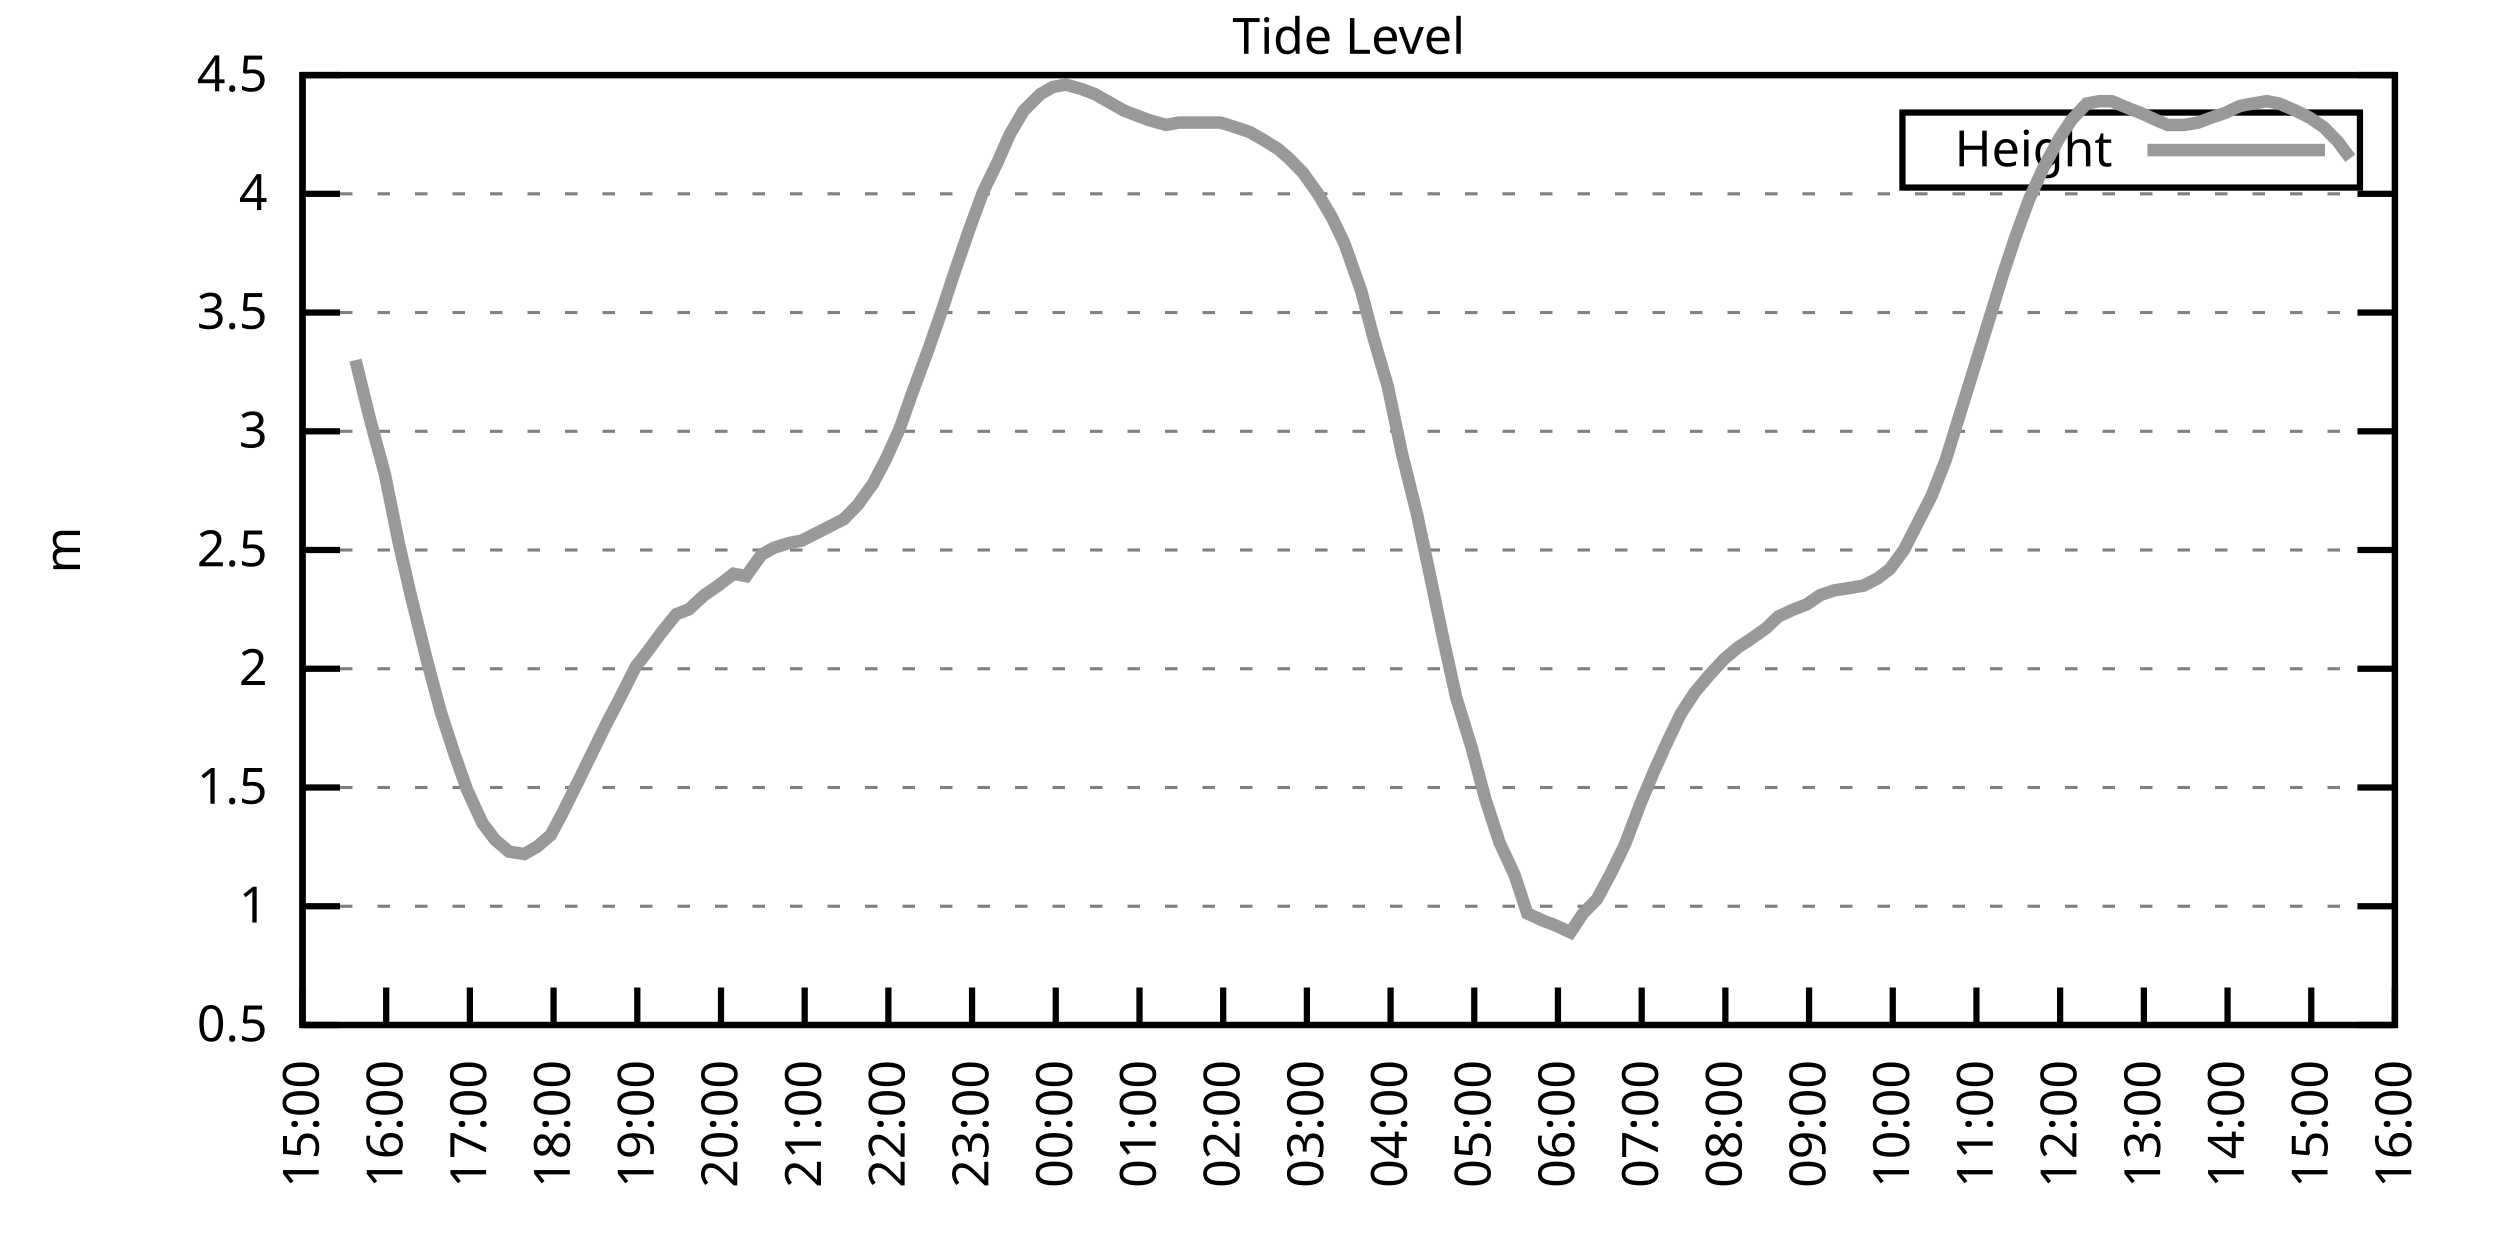
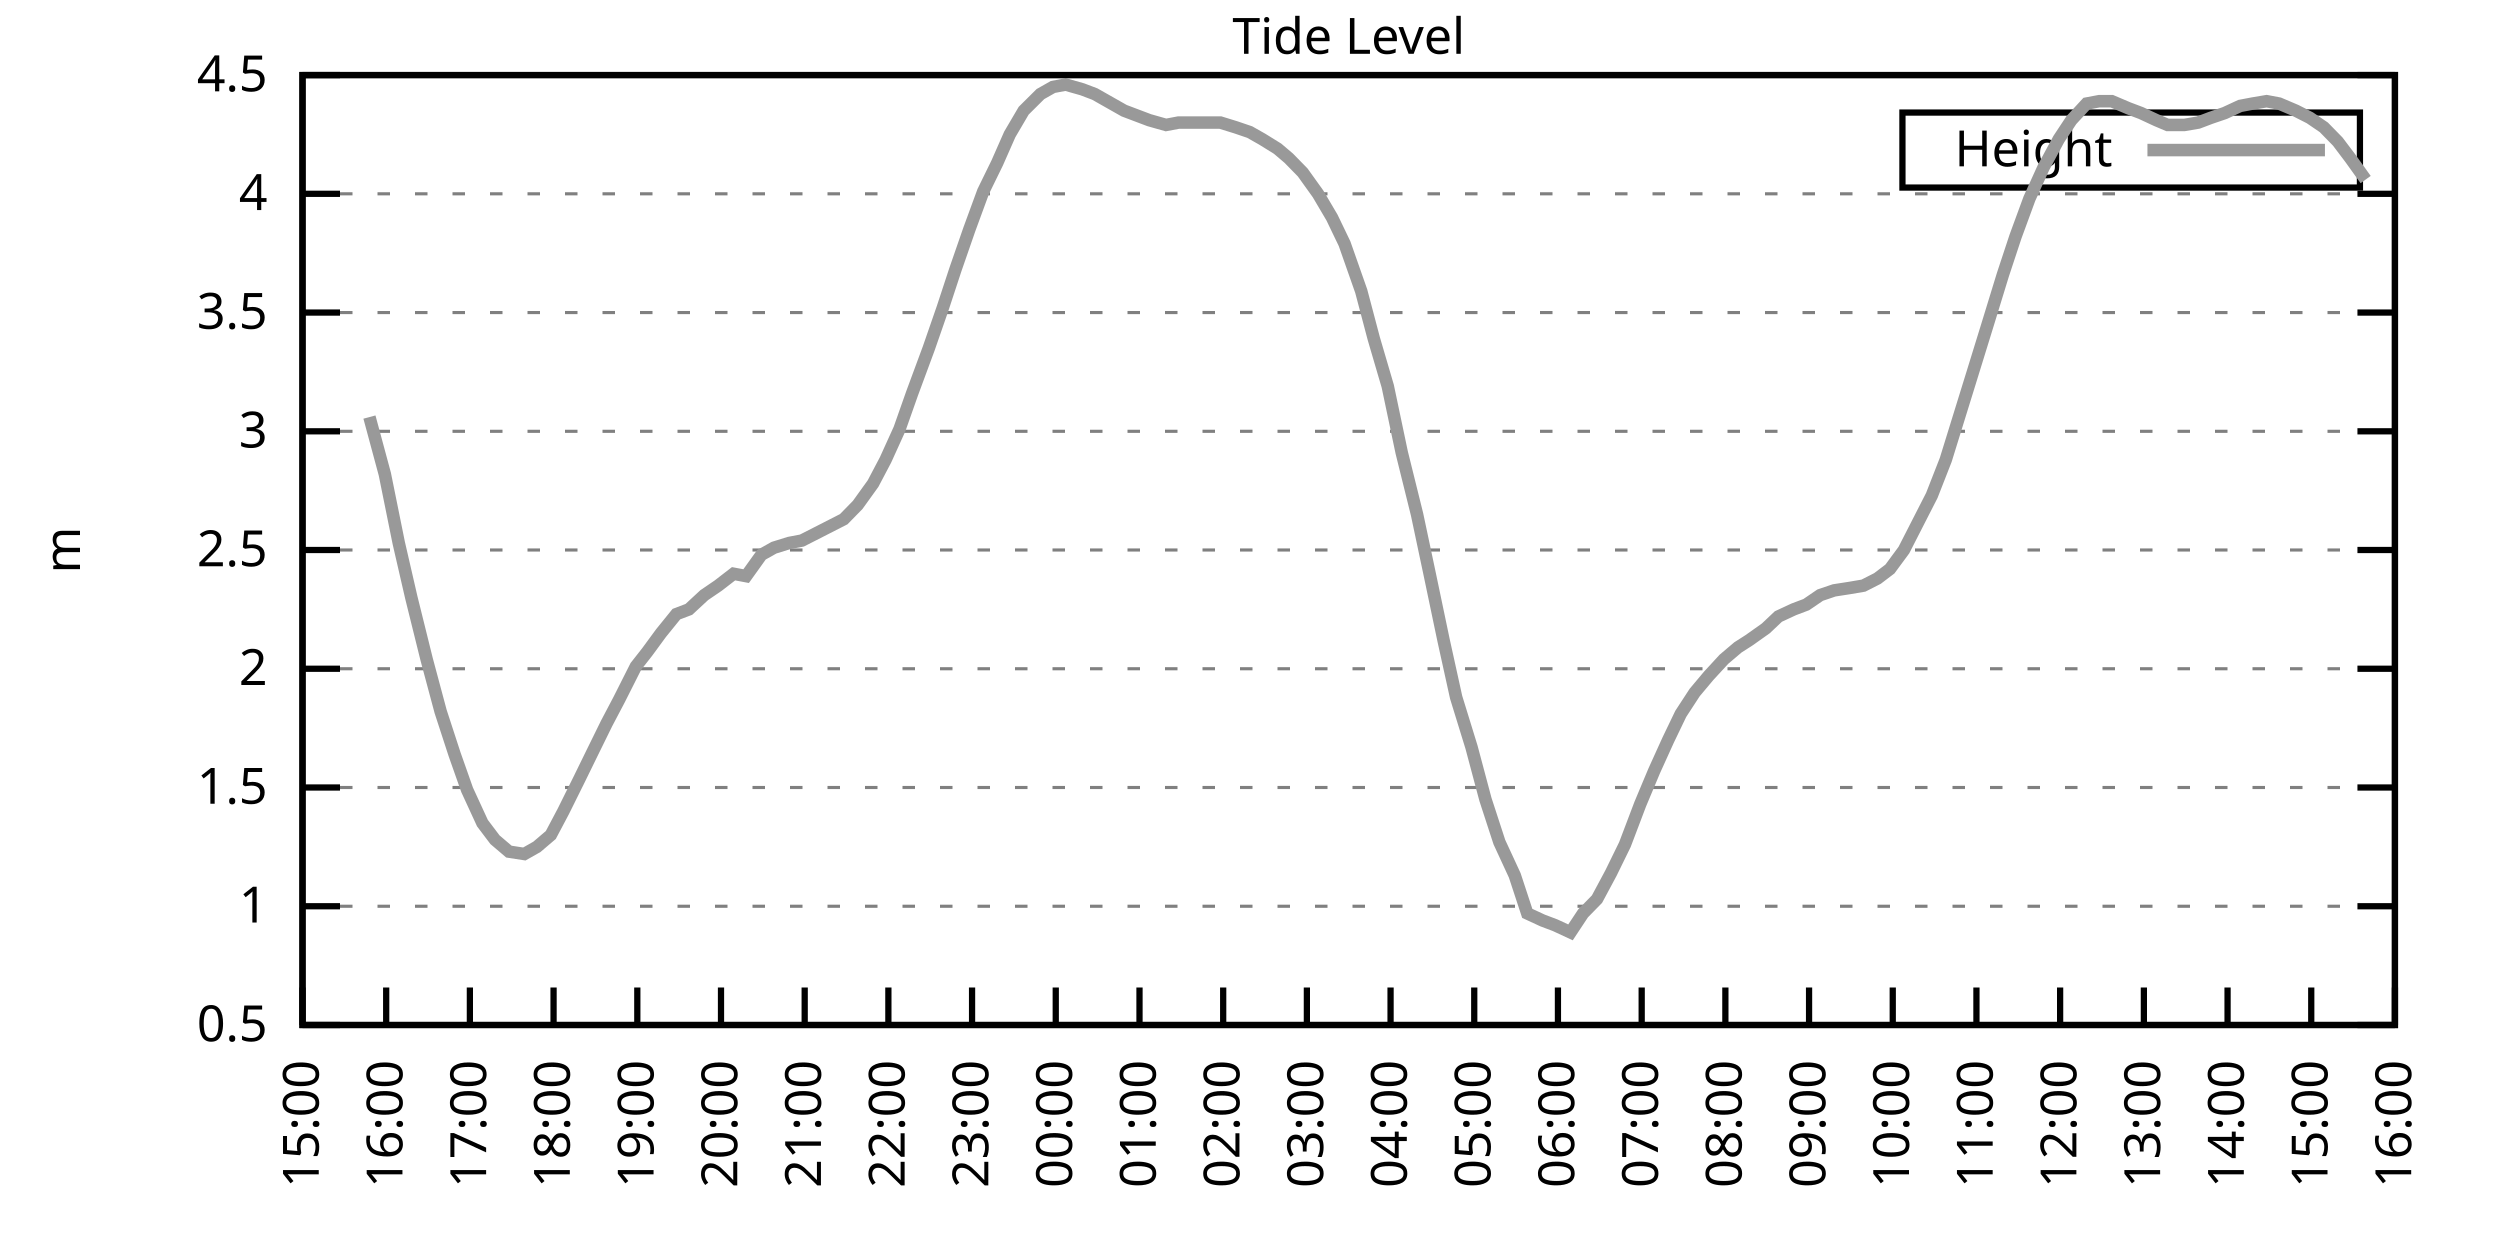
<svg xmlns="http://www.w3.org/2000/svg" xmlns:xlink="http://www.w3.org/1999/xlink" width="400" height="200" viewBox="0 0 400 200">
  <g id="gnuplot_canvas">
    <rect x="0" y="0" width="400" height="200" fill="none" />
    <defs>
      <circle id="gpDot" r="0.5" stroke-width="0.5" stroke="currentColor" />
      <path id="gpPt0" stroke-width="0.333" stroke="currentColor" d="M-1,0 h2 M0,-1 v2" />
      <path id="gpPt1" stroke-width="0.333" stroke="currentColor" d="M-1,-1 L1,1 M1,-1 L-1,1" />
      <path id="gpPt2" stroke-width="0.333" stroke="currentColor" d="M-1,0 L1,0 M0,-1 L0,1 M-1,-1 L1,1 M-1,1 L1,-1" />
      <rect id="gpPt3" stroke-width="0.333" stroke="currentColor" x="-1" y="-1" width="2" height="2" />
      <rect id="gpPt4" stroke-width="0.333" stroke="currentColor" fill="currentColor" x="-1" y="-1" width="2" height="2" />
      <circle id="gpPt5" stroke-width="0.333" stroke="currentColor" cx="0" cy="0" r="1" />
      <use xlink:href="#gpPt5" id="gpPt6" fill="currentColor" stroke="none" />
      <path id="gpPt7" stroke-width="0.333" stroke="currentColor" d="M0,-1.33 L-1.33,0.67 L1.33,0.67 z" />
      <use xlink:href="#gpPt7" id="gpPt8" fill="currentColor" stroke="none" />
      <use xlink:href="#gpPt7" id="gpPt9" stroke="currentColor" transform="rotate(180)" />
      <use xlink:href="#gpPt9" id="gpPt10" fill="currentColor" stroke="none" />
      <use xlink:href="#gpPt3" id="gpPt11" stroke="currentColor" transform="rotate(45)" />
      <use xlink:href="#gpPt11" id="gpPt12" fill="currentColor" stroke="none" />
      <path id="gpPt13" stroke-width="0.333" stroke="currentColor" d="M0,1.330 L1.265,0.411 L0.782,-1.067 L-0.782,-1.076 L-1.265,0.411 z" />
      <use xlink:href="#gpPt13" id="gpPt14" fill="currentColor" stroke="none" />
      <filter id="textbox" filterUnits="objectBoundingBox" x="0" y="0" height="1" width="1">
        <feFlood flood-color="white" flood-opacity="1" result="bgnd" />
        <feComposite in="SourceGraphic" in2="bgnd" operator="atop" />
      </filter>
      <filter id="greybox" filterUnits="objectBoundingBox" x="0" y="0" height="1" width="1">
        <feFlood flood-color="lightgrey" flood-opacity="1" result="grey" />
        <feComposite in="SourceGraphic" in2="grey" operator="atop" />
      </filter>
    </defs>
    <g fill="none" color="white" stroke="currentColor" stroke-width="1.00" stroke-linecap="butt" stroke-linejoin="miter">
</g>
    <g fill="none" color="black" stroke="currentColor" stroke-width="1.00" stroke-linecap="butt" stroke-linejoin="miter">
      <g stroke="none" shape-rendering="crispEdges">
        <polygon fill="rgb(255, 255, 255)" points="48.40,164.00 383.18,164.00 383.18,12.02 48.40,12.02 " />
      </g>
    </g>
    <g fill="none" color="black" stroke="currentColor" stroke-width="1.00" stroke-linecap="butt" stroke-linejoin="miter">
</g>
    <g fill="none" color="black" stroke="black" stroke-width="0.50" stroke-linecap="butt" stroke-linejoin="miter">
</g>
    <g fill="none" color="gray" stroke="currentColor" stroke-width="0.50" stroke-linecap="butt" stroke-linejoin="miter">
      <path stroke="gray" stroke-dasharray="2,4" class="gridline" d="M48.40,164.00 L383.19,164.00  " />
    </g>
    <g fill="none" color="gray" stroke="gray" stroke-width="1.00" stroke-linecap="butt" stroke-linejoin="miter">
</g>
    <g fill="none" color="black" stroke="currentColor" stroke-width="1.00" stroke-linecap="butt" stroke-linejoin="miter">
      <path stroke="black" d="M48.40,164.00 L54.40,164.00 M383.19,164.00 L377.19,164.00  " />
      <g transform="translate(42.80,166.60)" stroke="none" fill="black" font-family="Sans" font-size="8.00" text-anchor="end">
        <text>
          <tspan font-family="Sans"> 0.5</tspan>
        </text>
      </g>
    </g>
    <g fill="none" color="black" stroke="currentColor" stroke-width="1.00" stroke-linecap="butt" stroke-linejoin="miter">
</g>
    <g fill="none" color="black" stroke="black" stroke-width="0.50" stroke-linecap="butt" stroke-linejoin="miter">
</g>
    <g fill="none" color="gray" stroke="currentColor" stroke-width="0.50" stroke-linecap="butt" stroke-linejoin="miter">
      <path stroke="gray" stroke-dasharray="2,4" class="gridline" d="M48.40,145.00 L383.19,145.00  " />
    </g>
    <g fill="none" color="gray" stroke="gray" stroke-width="1.00" stroke-linecap="butt" stroke-linejoin="miter">
</g>
    <g fill="none" color="black" stroke="currentColor" stroke-width="1.00" stroke-linecap="butt" stroke-linejoin="miter">
      <path stroke="black" d="M48.40,145.00 L54.40,145.00 M383.19,145.00 L377.19,145.00  " />
      <g transform="translate(42.80,147.60)" stroke="none" fill="black" font-family="Sans" font-size="8.00" text-anchor="end">
        <text>
          <tspan font-family="Sans"> 1</tspan>
        </text>
      </g>
    </g>
    <g fill="none" color="black" stroke="currentColor" stroke-width="1.00" stroke-linecap="butt" stroke-linejoin="miter">
</g>
    <g fill="none" color="black" stroke="black" stroke-width="0.50" stroke-linecap="butt" stroke-linejoin="miter">
</g>
    <g fill="none" color="gray" stroke="currentColor" stroke-width="0.50" stroke-linecap="butt" stroke-linejoin="miter">
      <path stroke="gray" stroke-dasharray="2,4" class="gridline" d="M48.40,126.00 L383.19,126.00  " />
    </g>
    <g fill="none" color="gray" stroke="gray" stroke-width="1.00" stroke-linecap="butt" stroke-linejoin="miter">
</g>
    <g fill="none" color="black" stroke="currentColor" stroke-width="1.00" stroke-linecap="butt" stroke-linejoin="miter">
      <path stroke="black" d="M48.40,126.00 L54.40,126.00 M383.19,126.00 L377.19,126.00  " />
      <g transform="translate(42.80,128.60)" stroke="none" fill="black" font-family="Sans" font-size="8.00" text-anchor="end">
        <text>
          <tspan font-family="Sans"> 1.5</tspan>
        </text>
      </g>
    </g>
    <g fill="none" color="black" stroke="currentColor" stroke-width="1.00" stroke-linecap="butt" stroke-linejoin="miter">
</g>
    <g fill="none" color="black" stroke="black" stroke-width="0.50" stroke-linecap="butt" stroke-linejoin="miter">
</g>
    <g fill="none" color="gray" stroke="currentColor" stroke-width="0.50" stroke-linecap="butt" stroke-linejoin="miter">
      <path stroke="gray" stroke-dasharray="2,4" class="gridline" d="M48.40,107.00 L383.19,107.00  " />
    </g>
    <g fill="none" color="gray" stroke="gray" stroke-width="1.00" stroke-linecap="butt" stroke-linejoin="miter">
</g>
    <g fill="none" color="black" stroke="currentColor" stroke-width="1.00" stroke-linecap="butt" stroke-linejoin="miter">
      <path stroke="black" d="M48.40,107.00 L54.40,107.00 M383.19,107.00 L377.19,107.00  " />
      <g transform="translate(42.80,109.60)" stroke="none" fill="black" font-family="Sans" font-size="8.00" text-anchor="end">
        <text>
          <tspan font-family="Sans"> 2</tspan>
        </text>
      </g>
    </g>
    <g fill="none" color="black" stroke="currentColor" stroke-width="1.00" stroke-linecap="butt" stroke-linejoin="miter">
</g>
    <g fill="none" color="black" stroke="black" stroke-width="0.50" stroke-linecap="butt" stroke-linejoin="miter">
</g>
    <g fill="none" color="gray" stroke="currentColor" stroke-width="0.50" stroke-linecap="butt" stroke-linejoin="miter">
      <path stroke="gray" stroke-dasharray="2,4" class="gridline" d="M48.40,88.00 L383.19,88.00  " />
    </g>
    <g fill="none" color="gray" stroke="gray" stroke-width="1.00" stroke-linecap="butt" stroke-linejoin="miter">
</g>
    <g fill="none" color="black" stroke="currentColor" stroke-width="1.00" stroke-linecap="butt" stroke-linejoin="miter">
      <path stroke="black" d="M48.40,88.00 L54.40,88.00 M383.19,88.00 L377.19,88.00  " />
      <g transform="translate(42.80,90.60)" stroke="none" fill="black" font-family="Sans" font-size="8.00" text-anchor="end">
        <text>
          <tspan font-family="Sans"> 2.5</tspan>
        </text>
      </g>
    </g>
    <g fill="none" color="black" stroke="currentColor" stroke-width="1.00" stroke-linecap="butt" stroke-linejoin="miter">
</g>
    <g fill="none" color="black" stroke="black" stroke-width="0.50" stroke-linecap="butt" stroke-linejoin="miter">
</g>
    <g fill="none" color="gray" stroke="currentColor" stroke-width="0.50" stroke-linecap="butt" stroke-linejoin="miter">
      <path stroke="gray" stroke-dasharray="2,4" class="gridline" d="M48.40,69.01 L383.19,69.01  " />
    </g>
    <g fill="none" color="gray" stroke="gray" stroke-width="1.00" stroke-linecap="butt" stroke-linejoin="miter">
</g>
    <g fill="none" color="black" stroke="currentColor" stroke-width="1.00" stroke-linecap="butt" stroke-linejoin="miter">
      <path stroke="black" d="M48.40,69.01 L54.40,69.01 M383.19,69.01 L377.19,69.01  " />
      <g transform="translate(42.80,71.61)" stroke="none" fill="black" font-family="Sans" font-size="8.00" text-anchor="end">
        <text>
          <tspan font-family="Sans"> 3</tspan>
        </text>
      </g>
    </g>
    <g fill="none" color="black" stroke="currentColor" stroke-width="1.00" stroke-linecap="butt" stroke-linejoin="miter">
</g>
    <g fill="none" color="black" stroke="black" stroke-width="0.50" stroke-linecap="butt" stroke-linejoin="miter">
</g>
    <g fill="none" color="gray" stroke="currentColor" stroke-width="0.50" stroke-linecap="butt" stroke-linejoin="miter">
      <path stroke="gray" stroke-dasharray="2,4" class="gridline" d="M48.40,50.01 L383.19,50.01  " />
    </g>
    <g fill="none" color="gray" stroke="gray" stroke-width="1.00" stroke-linecap="butt" stroke-linejoin="miter">
</g>
    <g fill="none" color="black" stroke="currentColor" stroke-width="1.00" stroke-linecap="butt" stroke-linejoin="miter">
      <path stroke="black" d="M48.40,50.01 L54.40,50.01 M383.19,50.01 L377.19,50.01  " />
      <g transform="translate(42.80,52.61)" stroke="none" fill="black" font-family="Sans" font-size="8.00" text-anchor="end">
        <text>
          <tspan font-family="Sans"> 3.5</tspan>
        </text>
      </g>
    </g>
    <g fill="none" color="black" stroke="currentColor" stroke-width="1.00" stroke-linecap="butt" stroke-linejoin="miter">
</g>
    <g fill="none" color="black" stroke="black" stroke-width="0.50" stroke-linecap="butt" stroke-linejoin="miter">
</g>
    <g fill="none" color="gray" stroke="currentColor" stroke-width="0.50" stroke-linecap="butt" stroke-linejoin="miter">
      <path stroke="gray" stroke-dasharray="2,4" class="gridline" d="M48.40,31.01 L383.19,31.01  " />
    </g>
    <g fill="none" color="gray" stroke="gray" stroke-width="1.00" stroke-linecap="butt" stroke-linejoin="miter">
</g>
    <g fill="none" color="black" stroke="currentColor" stroke-width="1.00" stroke-linecap="butt" stroke-linejoin="miter">
      <path stroke="black" d="M48.40,31.01 L54.40,31.01 M383.19,31.01 L377.19,31.01  " />
      <g transform="translate(42.80,33.61)" stroke="none" fill="black" font-family="Sans" font-size="8.00" text-anchor="end">
        <text>
          <tspan font-family="Sans"> 4</tspan>
        </text>
      </g>
    </g>
    <g fill="none" color="black" stroke="currentColor" stroke-width="1.00" stroke-linecap="butt" stroke-linejoin="miter">
</g>
    <g fill="none" color="black" stroke="black" stroke-width="0.50" stroke-linecap="butt" stroke-linejoin="miter">
</g>
    <g fill="none" color="gray" stroke="currentColor" stroke-width="0.50" stroke-linecap="butt" stroke-linejoin="miter">
      <path stroke="gray" stroke-dasharray="2,4" class="gridline" d="M48.40,12.01 L383.19,12.01  " />
    </g>
    <g fill="none" color="gray" stroke="gray" stroke-width="1.00" stroke-linecap="butt" stroke-linejoin="miter">
</g>
    <g fill="none" color="black" stroke="currentColor" stroke-width="1.00" stroke-linecap="butt" stroke-linejoin="miter">
      <path stroke="black" d="M48.40,12.01 L54.40,12.01 M383.19,12.01 L377.19,12.01  " />
      <g transform="translate(42.80,14.61)" stroke="none" fill="black" font-family="Sans" font-size="8.00" text-anchor="end">
        <text>
          <tspan font-family="Sans"> 4.5</tspan>
        </text>
      </g>
    </g>
    <g fill="none" color="black" stroke="currentColor" stroke-width="1.00" stroke-linecap="butt" stroke-linejoin="miter">
      <path stroke="black" d="M48.40,164.00 L48.40,158.00  " />
      <g transform="translate(51.00,169.60) rotate(270.00)" stroke="none" fill="black" font-family="Sans" font-size="8.00" text-anchor="end">
        <text>
          <tspan font-family="Sans">15:00</tspan>
        </text>
      </g>
    </g>
    <g fill="none" color="black" stroke="currentColor" stroke-width="1.00" stroke-linecap="butt" stroke-linejoin="miter">
      <path stroke="black" d="M61.79,164.00 L61.79,158.00  " />
      <g transform="translate(64.39,169.60) rotate(270.00)" stroke="none" fill="black" font-family="Sans" font-size="8.00" text-anchor="end">
        <text>
          <tspan font-family="Sans">16:00</tspan>
        </text>
      </g>
    </g>
    <g fill="none" color="black" stroke="currentColor" stroke-width="1.00" stroke-linecap="butt" stroke-linejoin="miter">
      <path stroke="black" d="M75.18,164.00 L75.18,158.00  " />
      <g transform="translate(77.78,169.60) rotate(270.00)" stroke="none" fill="black" font-family="Sans" font-size="8.00" text-anchor="end">
        <text>
          <tspan font-family="Sans">17:00</tspan>
        </text>
      </g>
    </g>
    <g fill="none" color="black" stroke="currentColor" stroke-width="1.00" stroke-linecap="butt" stroke-linejoin="miter">
      <path stroke="black" d="M88.57,164.00 L88.57,158.00  " />
      <g transform="translate(91.17,169.60) rotate(270.00)" stroke="none" fill="black" font-family="Sans" font-size="8.00" text-anchor="end">
        <text>
          <tspan font-family="Sans">18:00</tspan>
        </text>
      </g>
    </g>
    <g fill="none" color="black" stroke="currentColor" stroke-width="1.00" stroke-linecap="butt" stroke-linejoin="miter">
      <path stroke="black" d="M101.97,164.00 L101.97,158.00  " />
      <g transform="translate(104.57,169.60) rotate(270.00)" stroke="none" fill="black" font-family="Sans" font-size="8.00" text-anchor="end">
        <text>
          <tspan font-family="Sans">19:00</tspan>
        </text>
      </g>
    </g>
    <g fill="none" color="black" stroke="currentColor" stroke-width="1.00" stroke-linecap="butt" stroke-linejoin="miter">
      <path stroke="black" d="M115.36,164.00 L115.36,158.00  " />
      <g transform="translate(117.96,169.60) rotate(270.00)" stroke="none" fill="black" font-family="Sans" font-size="8.00" text-anchor="end">
        <text>
          <tspan font-family="Sans">20:00</tspan>
        </text>
      </g>
    </g>
    <g fill="none" color="black" stroke="currentColor" stroke-width="1.00" stroke-linecap="butt" stroke-linejoin="miter">
      <path stroke="black" d="M128.75,164.00 L128.75,158.00  " />
      <g transform="translate(131.35,169.60) rotate(270.00)" stroke="none" fill="black" font-family="Sans" font-size="8.00" text-anchor="end">
        <text>
          <tspan font-family="Sans">21:00</tspan>
        </text>
      </g>
    </g>
    <g fill="none" color="black" stroke="currentColor" stroke-width="1.00" stroke-linecap="butt" stroke-linejoin="miter">
      <path stroke="black" d="M142.14,164.00 L142.14,158.00  " />
      <g transform="translate(144.74,169.60) rotate(270.00)" stroke="none" fill="black" font-family="Sans" font-size="8.00" text-anchor="end">
        <text>
          <tspan font-family="Sans">22:00</tspan>
        </text>
      </g>
    </g>
    <g fill="none" color="black" stroke="currentColor" stroke-width="1.00" stroke-linecap="butt" stroke-linejoin="miter">
      <path stroke="black" d="M155.53,164.00 L155.53,158.00  " />
      <g transform="translate(158.13,169.60) rotate(270.00)" stroke="none" fill="black" font-family="Sans" font-size="8.00" text-anchor="end">
        <text>
          <tspan font-family="Sans">23:00</tspan>
        </text>
      </g>
    </g>
    <g fill="none" color="black" stroke="currentColor" stroke-width="1.00" stroke-linecap="butt" stroke-linejoin="miter">
      <path stroke="black" d="M168.92,164.00 L168.92,158.00  " />
      <g transform="translate(171.52,169.60) rotate(270.00)" stroke="none" fill="black" font-family="Sans" font-size="8.00" text-anchor="end">
        <text>
          <tspan font-family="Sans">00:00</tspan>
        </text>
      </g>
    </g>
    <g fill="none" color="black" stroke="currentColor" stroke-width="1.00" stroke-linecap="butt" stroke-linejoin="miter">
      <path stroke="black" d="M182.32,164.00 L182.32,158.00  " />
      <g transform="translate(184.92,169.60) rotate(270.00)" stroke="none" fill="black" font-family="Sans" font-size="8.00" text-anchor="end">
        <text>
          <tspan font-family="Sans">01:00</tspan>
        </text>
      </g>
    </g>
    <g fill="none" color="black" stroke="currentColor" stroke-width="1.00" stroke-linecap="butt" stroke-linejoin="miter">
      <path stroke="black" d="M195.71,164.00 L195.71,158.00  " />
      <g transform="translate(198.31,169.60) rotate(270.00)" stroke="none" fill="black" font-family="Sans" font-size="8.00" text-anchor="end">
        <text>
          <tspan font-family="Sans">02:00</tspan>
        </text>
      </g>
    </g>
    <g fill="none" color="black" stroke="currentColor" stroke-width="1.00" stroke-linecap="butt" stroke-linejoin="miter">
      <path stroke="black" d="M209.10,164.00 L209.10,158.00  " />
      <g transform="translate(211.70,169.60) rotate(270.00)" stroke="none" fill="black" font-family="Sans" font-size="8.00" text-anchor="end">
        <text>
          <tspan font-family="Sans">03:00</tspan>
        </text>
      </g>
    </g>
    <g fill="none" color="black" stroke="currentColor" stroke-width="1.00" stroke-linecap="butt" stroke-linejoin="miter">
      <path stroke="black" d="M222.49,164.00 L222.49,158.00  " />
      <g transform="translate(225.09,169.60) rotate(270.00)" stroke="none" fill="black" font-family="Sans" font-size="8.00" text-anchor="end">
        <text>
          <tspan font-family="Sans">04:00</tspan>
        </text>
      </g>
    </g>
    <g fill="none" color="black" stroke="currentColor" stroke-width="1.00" stroke-linecap="butt" stroke-linejoin="miter">
      <path stroke="black" d="M235.88,164.00 L235.88,158.00  " />
      <g transform="translate(238.48,169.60) rotate(270.00)" stroke="none" fill="black" font-family="Sans" font-size="8.00" text-anchor="end">
        <text>
          <tspan font-family="Sans">05:00</tspan>
        </text>
      </g>
    </g>
    <g fill="none" color="black" stroke="currentColor" stroke-width="1.00" stroke-linecap="butt" stroke-linejoin="miter">
      <path stroke="black" d="M249.27,164.00 L249.27,158.00  " />
      <g transform="translate(251.87,169.60) rotate(270.00)" stroke="none" fill="black" font-family="Sans" font-size="8.00" text-anchor="end">
        <text>
          <tspan font-family="Sans">06:00</tspan>
        </text>
      </g>
    </g>
    <g fill="none" color="black" stroke="currentColor" stroke-width="1.00" stroke-linecap="butt" stroke-linejoin="miter">
      <path stroke="black" d="M262.67,164.00 L262.67,158.00  " />
      <g transform="translate(265.27,169.60) rotate(270.00)" stroke="none" fill="black" font-family="Sans" font-size="8.00" text-anchor="end">
        <text>
          <tspan font-family="Sans">07:00</tspan>
        </text>
      </g>
    </g>
    <g fill="none" color="black" stroke="currentColor" stroke-width="1.00" stroke-linecap="butt" stroke-linejoin="miter">
      <path stroke="black" d="M276.06,164.00 L276.06,158.00  " />
      <g transform="translate(278.66,169.60) rotate(270.00)" stroke="none" fill="black" font-family="Sans" font-size="8.00" text-anchor="end">
        <text>
          <tspan font-family="Sans">08:00</tspan>
        </text>
      </g>
    </g>
    <g fill="none" color="black" stroke="currentColor" stroke-width="1.00" stroke-linecap="butt" stroke-linejoin="miter">
      <path stroke="black" d="M289.45,164.00 L289.45,158.00  " />
      <g transform="translate(292.05,169.60) rotate(270.00)" stroke="none" fill="black" font-family="Sans" font-size="8.00" text-anchor="end">
        <text>
          <tspan font-family="Sans">09:00</tspan>
        </text>
      </g>
    </g>
    <g fill="none" color="black" stroke="currentColor" stroke-width="1.00" stroke-linecap="butt" stroke-linejoin="miter">
      <path stroke="black" d="M302.84,164.00 L302.84,158.00  " />
      <g transform="translate(305.44,169.60) rotate(270.00)" stroke="none" fill="black" font-family="Sans" font-size="8.00" text-anchor="end">
        <text>
          <tspan font-family="Sans">10:00</tspan>
        </text>
      </g>
    </g>
    <g fill="none" color="black" stroke="currentColor" stroke-width="1.00" stroke-linecap="butt" stroke-linejoin="miter">
      <path stroke="black" d="M316.23,164.00 L316.23,158.00  " />
      <g transform="translate(318.83,169.60) rotate(270.00)" stroke="none" fill="black" font-family="Sans" font-size="8.00" text-anchor="end">
        <text>
          <tspan font-family="Sans">11:00</tspan>
        </text>
      </g>
    </g>
    <g fill="none" color="black" stroke="currentColor" stroke-width="1.00" stroke-linecap="butt" stroke-linejoin="miter">
      <path stroke="black" d="M329.62,164.00 L329.62,158.00  " />
      <g transform="translate(332.22,169.60) rotate(270.00)" stroke="none" fill="black" font-family="Sans" font-size="8.00" text-anchor="end">
        <text>
          <tspan font-family="Sans">12:00</tspan>
        </text>
      </g>
    </g>
    <g fill="none" color="black" stroke="currentColor" stroke-width="1.00" stroke-linecap="butt" stroke-linejoin="miter">
      <path stroke="black" d="M343.02,164.00 L343.02,158.00  " />
      <g transform="translate(345.62,169.60) rotate(270.00)" stroke="none" fill="black" font-family="Sans" font-size="8.00" text-anchor="end">
        <text>
          <tspan font-family="Sans">13:00</tspan>
        </text>
      </g>
    </g>
    <g fill="none" color="black" stroke="currentColor" stroke-width="1.00" stroke-linecap="butt" stroke-linejoin="miter">
      <path stroke="black" d="M356.41,164.00 L356.41,158.00  " />
      <g transform="translate(359.01,169.60) rotate(270.00)" stroke="none" fill="black" font-family="Sans" font-size="8.00" text-anchor="end">
        <text>
          <tspan font-family="Sans">14:00</tspan>
        </text>
      </g>
    </g>
    <g fill="none" color="black" stroke="currentColor" stroke-width="1.00" stroke-linecap="butt" stroke-linejoin="miter">
      <path stroke="black" d="M369.80,164.00 L369.80,158.00  " />
      <g transform="translate(372.40,169.60) rotate(270.00)" stroke="none" fill="black" font-family="Sans" font-size="8.00" text-anchor="end">
        <text>
          <tspan font-family="Sans">15:00</tspan>
        </text>
      </g>
    </g>
    <g fill="none" color="black" stroke="currentColor" stroke-width="1.00" stroke-linecap="butt" stroke-linejoin="miter">
      <path stroke="black" d="M383.19,164.00 L383.19,158.00  " />
      <g transform="translate(385.79,169.60) rotate(270.00)" stroke="none" fill="black" font-family="Sans" font-size="8.00" text-anchor="end">
        <text>
          <tspan font-family="Sans">16:00</tspan>
        </text>
      </g>
    </g>
    <g fill="none" color="black" stroke="currentColor" stroke-width="1.00" stroke-linecap="butt" stroke-linejoin="miter">
</g>
    <g fill="none" color="black" stroke="currentColor" stroke-width="1.00" stroke-linecap="butt" stroke-linejoin="miter">
      <path stroke="black" d="M48.40,12.01 L48.40,164.00 L383.19,164.00 L383.19,12.01 L48.40,12.01 Z  " />
    </g>
    <g fill="none" color="black" stroke="currentColor" stroke-width="1.00" stroke-linecap="butt" stroke-linejoin="miter">
</g>
    <g fill="none" color="black" stroke="currentColor" stroke-width="1.00" stroke-linecap="butt" stroke-linejoin="miter">
      <path stroke="black" d="M304.39,30.01 L304.39,18.01 L377.59,18.01 L377.59,30.01 L304.39,30.01 Z  " />
    </g>
    <g id="Tide_level_plot_1">
      <g fill="none" color="white" stroke="black" stroke-width="2.00" stroke-linecap="butt" stroke-linejoin="miter">
</g>
      <g fill="none" color="black" stroke="currentColor" stroke-width="2.00" stroke-linecap="butt" stroke-linejoin="miter">
        <g transform="translate(337.99,26.61)" stroke="none" fill="black" font-family="Sans" font-size="8.00" text-anchor="end">
          <text>
            <tspan font-family="Sans">Height</tspan>
          </text>
        </g>
      </g>
      <g fill="none" color="black" stroke="currentColor" stroke-width="2.00" stroke-linecap="butt" stroke-linejoin="miter">
-         <path stroke="rgb(153, 153, 153)" d="M343.59,24.01 L371.99,24.01 M56.88,57.61 L59.11,66.73 L61.57,75.85 L63.80,86.87 L65.81,95.60 L68.26,105.48   L70.50,113.84 L72.73,120.68 L74.74,126.38 L77.19,131.70 L79.20,134.36 L81.43,136.26 L83.89,136.64 L85.90,135.50   L88.13,133.60 L90.14,129.80 L92.59,124.86 L94.82,120.30 L97.06,115.74 L99.06,111.94 L101.74,106.62 L103.53,104.34   L105.76,101.30 L108.22,98.26 L110.22,97.50 L112.68,95.22 L114.91,93.70 L117.37,91.80 L119.38,92.18 L121.83,88.76   L123.84,87.63 L126.29,86.87 L128.30,86.49 L130.54,85.35 L132.77,84.21 L135.00,83.07 L137.23,80.79 L139.69,77.37   L141.69,73.57 L143.93,68.63 L145.94,62.93 L148.61,55.71 L150.85,49.25 L152.85,43.17 L155.09,36.71 L157.32,30.63   L159.55,26.07 L161.56,21.51 L163.79,17.71 L166.47,15.05 L168.48,13.91 L170.49,13.53 L173.17,14.29 L175.17,15.05   L179.86,17.71 L181.87,18.47 L183.88,19.23 L186.56,19.99 L188.57,19.61 L190.80,19.61 L193.03,19.61 L195.26,19.61   L197.72,20.37 L199.95,21.13 L201.96,22.27 L204.41,23.79 L206.20,25.31 L208.43,27.59 L210.88,31.01 L213.12,34.81   L215.13,38.99 L217.80,46.59 L219.81,54.19 L222.04,61.79 L224.28,72.43 L226.73,82.31 L228.74,91.80 L230.97,102.44   L232.98,111.56 L235.44,119.54 L237.67,127.90 L239.90,134.74 L242.36,140.06 L244.36,146.14 L246.82,147.28 L248.83,148.04   L251.28,149.18 L253.29,146.14 L255.52,143.86 L257.76,139.68 L259.99,135.12 L262.44,128.66 L264.67,123.34 L266.91,118.40   L268.92,114.22 L271.15,110.80 L273.38,108.14 L275.83,105.48 L278.07,103.58 L279.85,102.44 L282.53,100.54 L284.54,98.64   L286.99,97.50 L289.00,96.74 L291.23,95.22 L293.47,94.46 L295.92,94.08 L298.15,93.70 L300.39,92.56 L302.39,91.04   L304.63,88.00 L309.09,79.27 L311.32,73.57 L315.79,59.13 L318.02,51.91 L320.47,43.93 L322.48,37.85 L324.71,31.77   L326.95,26.83 L329.40,22.27 L331.41,19.23 L333.86,16.57 L335.87,16.19 L337.88,16.19 L340.56,17.33 L342.57,18.09   L345.02,19.23 L346.81,19.99 L349.49,19.99 L351.72,19.61 L353.73,18.85 L355.96,18.09 L358.42,16.95 L360.42,16.57   L362.66,16.19 L364.66,16.57 L367.34,17.71 L369.58,18.85 L371.81,20.37 L374.04,22.65 L376.05,25.31  " />
+         <path stroke="rgb(153, 153, 153)" d="M343.59,24.01 L371.99,24.01 M59.11,66.73 L61.57,75.85 L63.80,86.87 L65.81,95.60 L68.26,105.48 L70.50,113.84   L72.73,120.68 L74.74,126.38 L77.19,131.70 L79.20,134.36 L81.43,136.26 L83.89,136.64 L85.90,135.50 L88.13,133.60   L90.14,129.80 L92.59,124.86 L94.82,120.30 L97.06,115.74 L99.06,111.94 L101.74,106.62 L103.53,104.34 L105.76,101.30   L108.22,98.26 L110.22,97.50 L112.68,95.22 L114.91,93.70 L117.37,91.80 L119.38,92.18 L121.83,88.76 L123.84,87.63   L126.29,86.87 L128.30,86.49 L130.54,85.35 L132.77,84.21 L135.00,83.07 L137.23,80.79 L139.69,77.37 L141.69,73.57   L143.93,68.63 L145.94,62.93 L148.61,55.71 L150.85,49.25 L152.85,43.17 L155.09,36.71 L157.32,30.63 L159.55,26.07   L161.56,21.51 L163.79,17.71 L166.47,15.05 L168.48,13.91 L170.49,13.53 L173.17,14.29 L175.17,15.05 L179.86,17.71   L181.87,18.47 L183.88,19.23 L186.56,19.99 L188.57,19.61 L190.80,19.61 L193.03,19.61 L195.26,19.61 L197.72,20.37   L199.95,21.13 L201.96,22.27 L204.41,23.79 L206.20,25.31 L208.43,27.59 L210.88,31.01 L213.12,34.81 L215.13,38.99   L217.80,46.59 L219.81,54.19 L222.04,61.79 L224.28,72.43 L226.73,82.31 L228.74,91.80 L230.97,102.44 L232.98,111.56   L235.44,119.54 L237.67,127.90 L239.90,134.74 L242.36,140.06 L244.36,146.14 L246.82,147.28 L248.83,148.04 L251.28,149.18   L253.29,146.14 L255.52,143.86 L257.76,139.68 L259.99,135.12 L262.44,128.66 L264.67,123.34 L266.91,118.40 L268.92,114.22   L271.15,110.80 L273.38,108.14 L275.83,105.48 L278.07,103.58 L279.85,102.44 L282.53,100.54 L284.54,98.64 L286.99,97.50   L289.00,96.74 L291.23,95.22 L293.47,94.46 L295.92,94.08 L298.15,93.70 L300.39,92.56 L302.39,91.04 L304.63,88.00   L309.09,79.27 L311.32,73.57 L315.79,59.13 L318.02,51.91 L320.47,43.93 L322.48,37.85 L324.71,31.77 L326.95,26.83   L329.40,22.27 L331.41,19.23 L333.86,16.57 L335.87,16.19 L337.88,16.19 L340.56,17.33 L342.57,18.09 L345.02,19.23   L346.81,19.99 L349.49,19.99 L351.72,19.61 L353.73,18.85 L355.96,18.09 L358.42,16.95 L360.42,16.57 L362.66,16.19   L364.66,16.57 L367.34,17.71 L369.58,18.85 L371.81,20.37 L374.04,22.65 L376.05,25.31 L378.50,28.73  " />
      </g>
    </g>
    <g fill="none" color="black" stroke="currentColor" stroke-width="2.00" stroke-linecap="butt" stroke-linejoin="miter">
</g>
    <g fill="none" color="black" stroke="black" stroke-width="1.00" stroke-linecap="butt" stroke-linejoin="miter">
</g>
    <g fill="none" color="black" stroke="currentColor" stroke-width="1.00" stroke-linecap="butt" stroke-linejoin="miter">
      <path stroke="black" d="M48.40,12.01 L48.40,164.00 L383.19,164.00 L383.19,12.01 L48.40,12.01 Z  " />
      <g transform="translate(12.80,88.01) rotate(270.00)" stroke="none" fill="black" font-family="Sans" font-size="8.00" text-anchor="middle">
        <text>
          <tspan font-family="Sans">m</tspan>
        </text>
      </g>
    </g>
    <g fill="none" color="black" stroke="currentColor" stroke-width="1.00" stroke-linecap="butt" stroke-linejoin="miter">
</g>
    <g fill="none" color="black" stroke="currentColor" stroke-width="1.00" stroke-linecap="butt" stroke-linejoin="miter">
      <g transform="translate(215.79,8.61)" stroke="none" fill="black" font-family="Sans" font-size="8.00" text-anchor="middle">
        <text>
          <tspan font-family="Sans">Tide Level</tspan>
        </text>
      </g>
    </g>
    <g fill="none" color="black" stroke="currentColor" stroke-width="1.00" stroke-linecap="butt" stroke-linejoin="miter">
</g>
  </g>
</svg>
